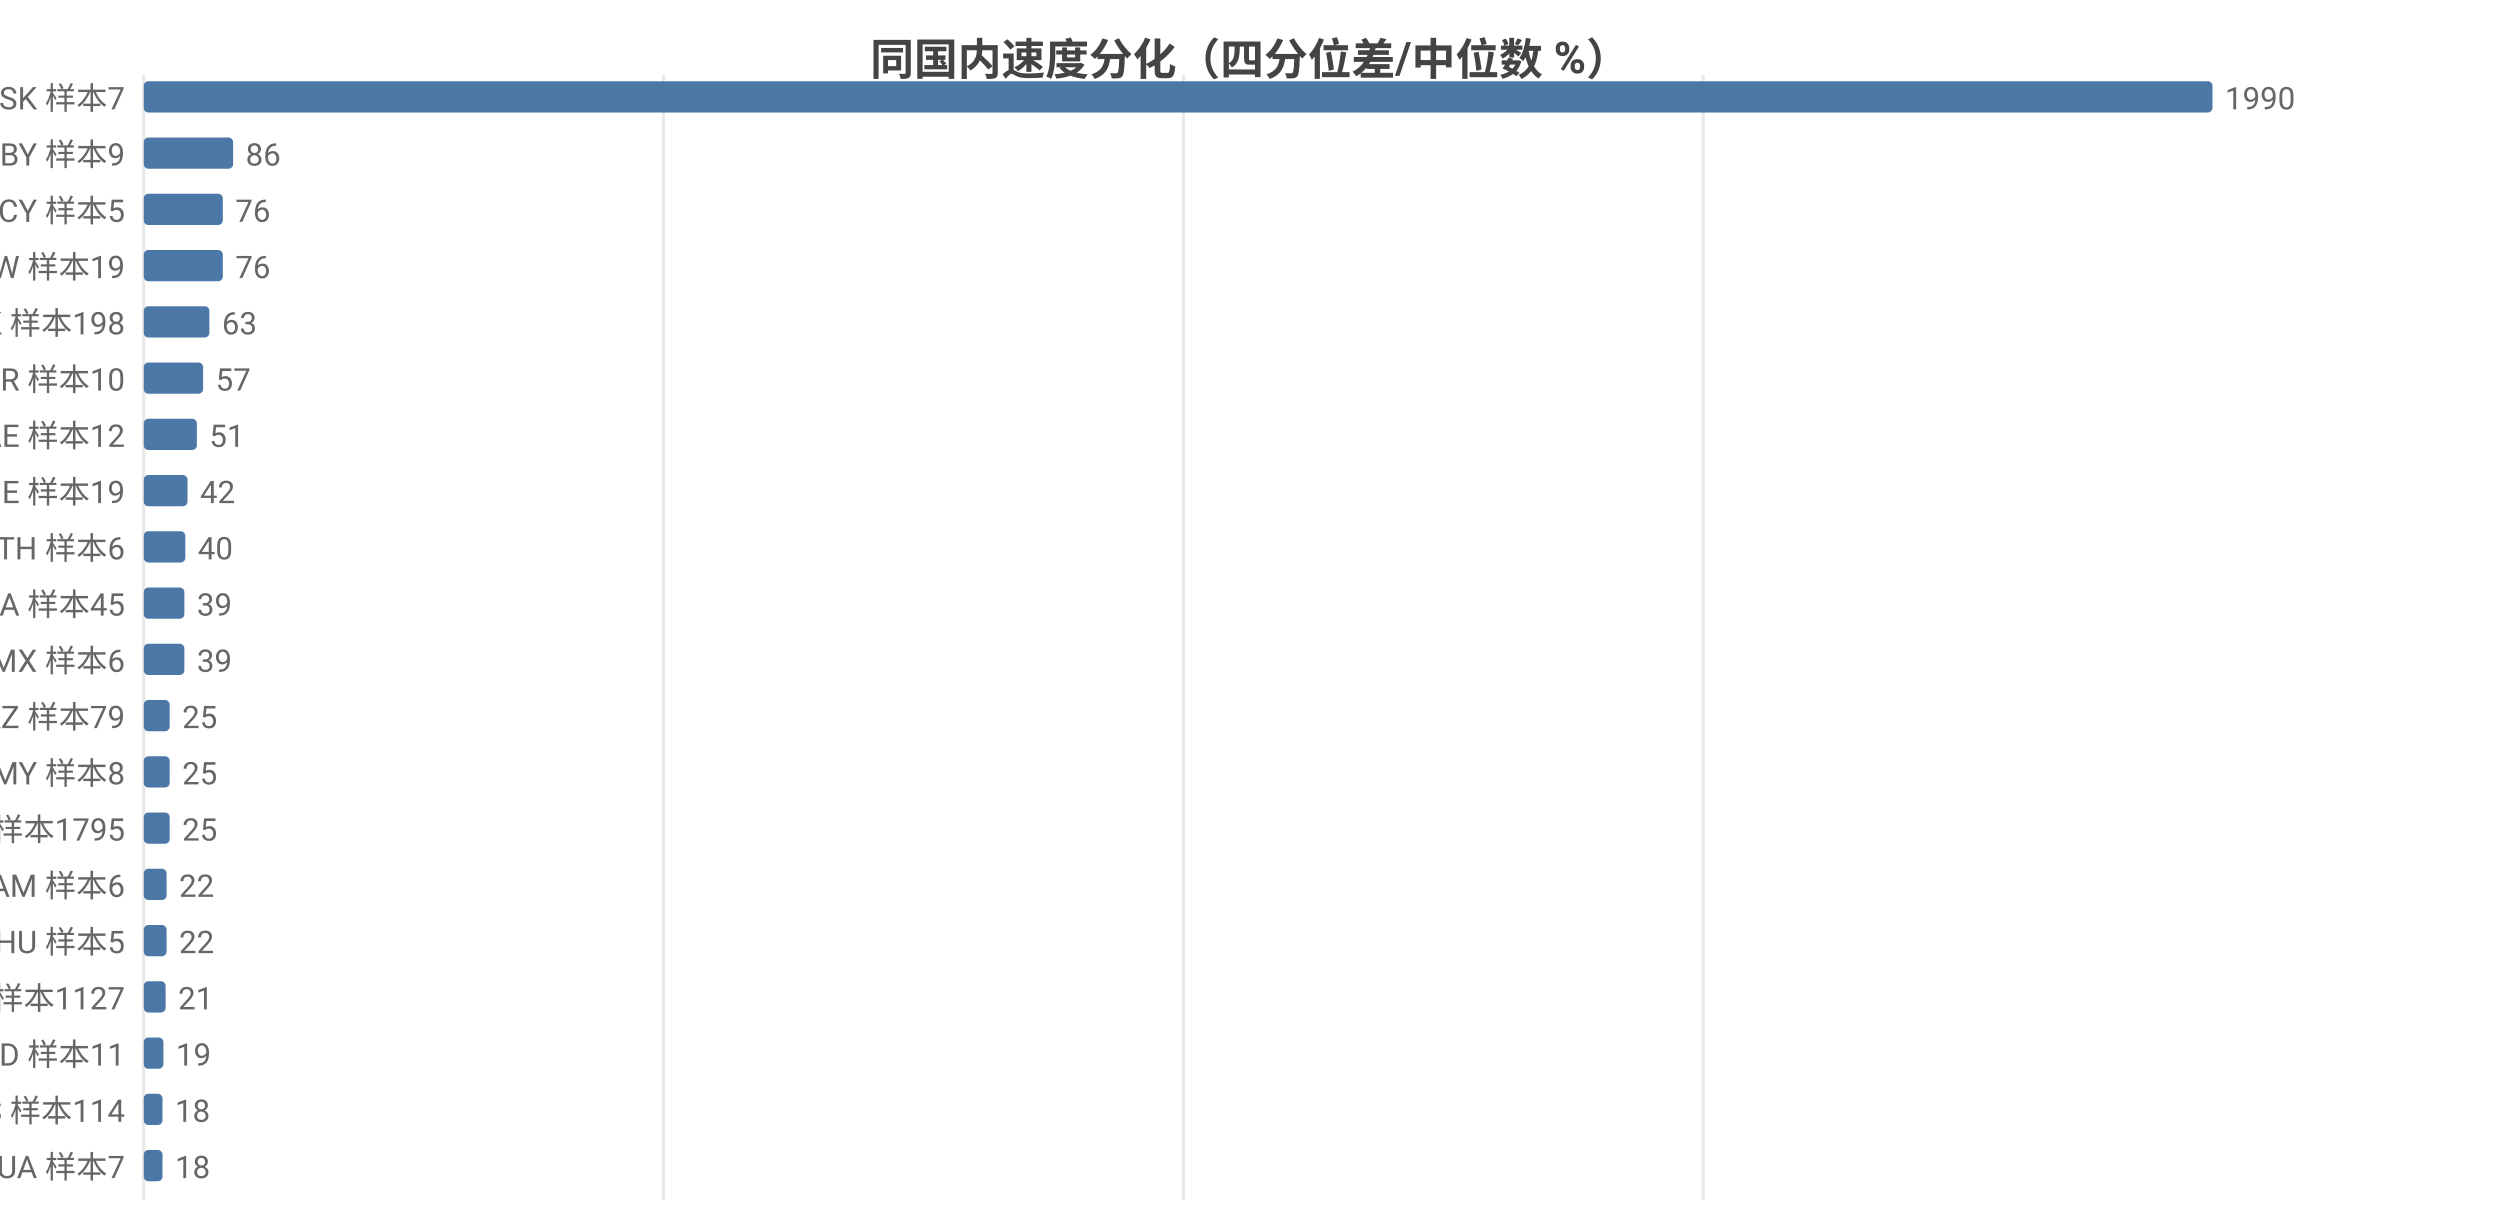
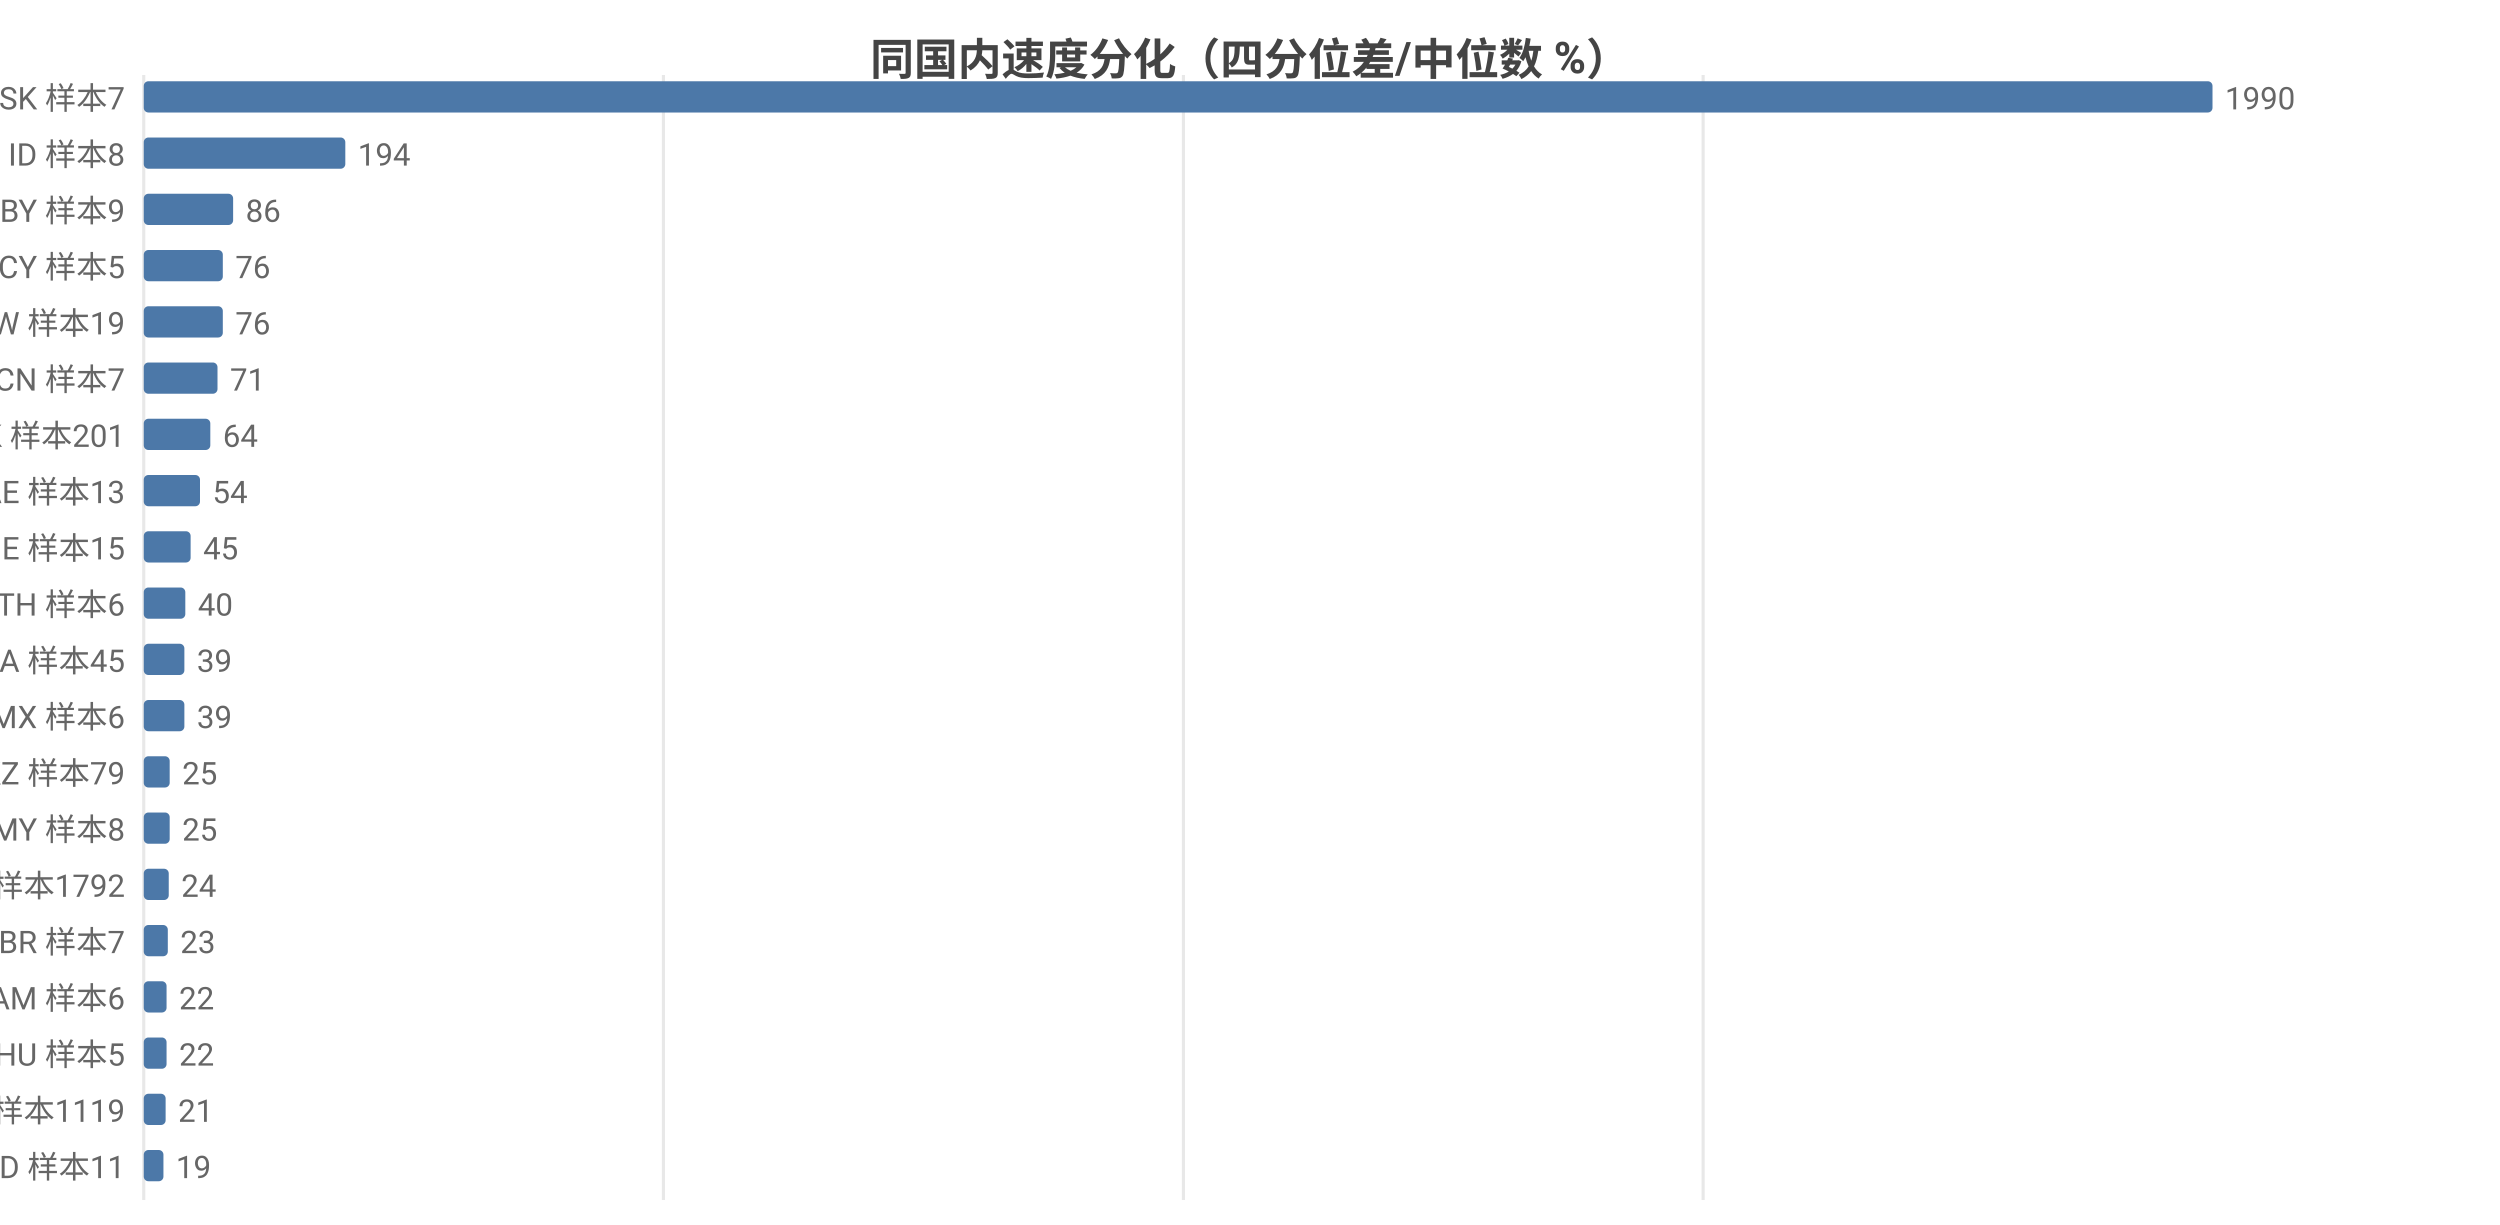
<svg xmlns="http://www.w3.org/2000/svg" width="800" height="392" viewBox="0 0 800 392">
  <rect width="800" height="392" fill="#ffffff" />
  <style>text{font-family:system-ui,-apple-system,'Segoe UI',Roboto,'PingFang SC','Microsoft YaHei','Noto Sans CJK SC',sans-serif}.g{stroke:#e8e8e8;stroke-width:1}.a{stroke:#999;stroke-width:1}.t{font-size:10px;fill:#666}.m{font-size:10px;text-anchor:middle;fill:#666}.e{font-size:10px;text-anchor:end;fill:#666}.l{font-size:11px;fill:#333}.tt{font-size:14px;font-weight:600;text-anchor:middle;fill:#444}.em{font-size:13px;text-anchor:middle;fill:#999}</style>
  <text class="tt" x="400.0" y="24">同国内速度分化（四分位差/中位数 %）</text>
  <line class="g" x1="46" y1="24" x2="46" y2="384" />
  <line class="g" x1="212.3" y1="24" x2="212.3" y2="384" />
  <line class="g" x1="378.7" y1="24" x2="378.7" y2="384" />
  <line class="g" x1="545.0" y1="24" x2="545.0" y2="384" />
  <text class="e" x="40" y="35">SK 样本7</text>
  <rect x="46" y="26" width="662" height="10" fill="#4c78a8" rx="1.5" />
  <text class="t" x="712" y="35">1990</text>
-   <text class="e" x="40" y="53">BY 样本9</text>
-   <rect x="46" y="44" width="28.6" height="10" fill="#4c78a8" rx="1.5" />
-   <text class="t" x="78.6" y="53">86</text>
-   <text class="e" x="40" y="71">CY 样本5</text>
-   <rect x="46" y="62" width="25.3" height="10" fill="#4c78a8" rx="1.5" />
-   <text class="t" x="75.3" y="71">76</text>
-   <text class="e" x="40" y="89">TW 样本19</text>
+   <text class="e" x="40" y="53">ID 样本8</text>
+   <rect x="46" y="44" width="64.5" height="10" fill="#4c78a8" rx="1.5" />
+   <text class="t" x="114.5" y="53">194</text>
+   <text class="e" x="40" y="71">BY 样本9</text>
+   <rect x="46" y="62" width="28.6" height="10" fill="#4c78a8" rx="1.5" />
+   <text class="t" x="78.6" y="71">86</text>
+   <text class="e" x="40" y="89">CY 样本5</text>
  <rect x="46" y="80" width="25.3" height="10" fill="#4c78a8" rx="1.5" />
  <text class="t" x="75.3" y="89">76</text>
-   <text class="e" x="40" y="107">HK 样本198</text>
-   <rect x="46" y="98" width="21.0" height="10" fill="#4c78a8" rx="1.5" />
-   <text class="t" x="71.0" y="107">63</text>
-   <text class="e" x="40" y="125">BR 样本10</text>
-   <rect x="46" y="116" width="19.0" height="10" fill="#4c78a8" rx="1.5" />
-   <text class="t" x="69.0" y="125">57</text>
-   <text class="e" x="40" y="143">AE 样本12</text>
-   <rect x="46" y="134" width="17.0" height="10" fill="#4c78a8" rx="1.5" />
-   <text class="t" x="67.0" y="143">51</text>
-   <text class="e" x="40" y="161">IE 样本19</text>
-   <rect x="46" y="152" width="14.0" height="10" fill="#4c78a8" rx="1.5" />
-   <text class="t" x="64.0" y="161">42</text>
-   <text class="e" x="40" y="179">TH 样本6</text>
-   <rect x="46" y="170" width="13.3" height="10" fill="#4c78a8" rx="1.5" />
-   <text class="t" x="63.3" y="179">40</text>
-   <text class="e" x="40" y="197">CA 样本45</text>
-   <rect x="46" y="188" width="13.0" height="10" fill="#4c78a8" rx="1.5" />
-   <text class="t" x="63.0" y="197">39</text>
-   <text class="e" x="40" y="215">MX 样本6</text>
+   <text class="e" x="40" y="107">TW 样本19</text>
+   <rect x="46" y="98" width="25.3" height="10" fill="#4c78a8" rx="1.5" />
+   <text class="t" x="75.3" y="107">76</text>
+   <text class="e" x="40" y="125">CN 样本7</text>
+   <rect x="46" y="116" width="23.6" height="10" fill="#4c78a8" rx="1.5" />
+   <text class="t" x="73.6" y="125">71</text>
+   <text class="e" x="40" y="143">HK 样本201</text>
+   <rect x="46" y="134" width="21.3" height="10" fill="#4c78a8" rx="1.5" />
+   <text class="t" x="71.3" y="143">64</text>
+   <text class="e" x="40" y="161">AE 样本13</text>
+   <rect x="46" y="152" width="18.0" height="10" fill="#4c78a8" rx="1.5" />
+   <text class="t" x="68.0" y="161">54</text>
+   <text class="e" x="40" y="179">IE 样本15</text>
+   <rect x="46" y="170" width="15.0" height="10" fill="#4c78a8" rx="1.5" />
+   <text class="t" x="65.0" y="179">45</text>
+   <text class="e" x="40" y="197">TH 样本6</text>
+   <rect x="46" y="188" width="13.3" height="10" fill="#4c78a8" rx="1.5" />
+   <text class="t" x="63.3" y="197">40</text>
+   <text class="e" x="40" y="215">CA 样本45</text>
  <rect x="46" y="206" width="13.0" height="10" fill="#4c78a8" rx="1.5" />
  <text class="t" x="63.0" y="215">39</text>
-   <text class="e" x="40" y="233">KZ 样本79</text>
-   <rect x="46" y="224" width="8.3" height="10" fill="#4c78a8" rx="1.5" />
-   <text class="t" x="58.3" y="233">25</text>
-   <text class="e" x="40" y="251">MY 样本8</text>
+   <text class="e" x="40" y="233">MX 样本6</text>
+   <rect x="46" y="224" width="13.0" height="10" fill="#4c78a8" rx="1.5" />
+   <text class="t" x="63.0" y="233">39</text>
+   <text class="e" x="40" y="251">KZ 样本79</text>
  <rect x="46" y="242" width="8.3" height="10" fill="#4c78a8" rx="1.5" />
  <text class="t" x="58.3" y="251">25</text>
-   <text class="e" x="40" y="269">US 样本1795</text>
+   <text class="e" x="40" y="269">MY 样本8</text>
  <rect x="46" y="260" width="8.3" height="10" fill="#4c78a8" rx="1.5" />
  <text class="t" x="58.3" y="269">25</text>
-   <text class="e" x="40" y="287">AM 样本6</text>
-   <rect x="46" y="278" width="7.3" height="10" fill="#4c78a8" rx="1.5" />
-   <text class="t" x="57.3" y="287">22</text>
-   <text class="e" x="40" y="305">HU 样本5</text>
-   <rect x="46" y="296" width="7.3" height="10" fill="#4c78a8" rx="1.5" />
-   <text class="t" x="57.3" y="305">22</text>
-   <text class="e" x="40" y="323">GB 样本1127</text>
-   <rect x="46" y="314" width="7.0" height="10" fill="#4c78a8" rx="1.5" />
-   <text class="t" x="57.0" y="323">21</text>
-   <text class="e" x="40" y="341">MD 样本11</text>
-   <rect x="46" y="332" width="6.3" height="10" fill="#4c78a8" rx="1.5" />
-   <text class="t" x="56.3" y="341">19</text>
-   <text class="e" x="40" y="359">ES 样本114</text>
-   <rect x="46" y="350" width="6.0" height="10" fill="#4c78a8" rx="1.5" />
-   <text class="t" x="56.0" y="359">18</text>
-   <text class="e" x="40" y="377">UA 样本7</text>
-   <rect x="46" y="368" width="6.0" height="10" fill="#4c78a8" rx="1.5" />
-   <text class="t" x="56.0" y="377">18</text>
+   <text class="e" x="40" y="287">US 样本1792</text>
+   <rect x="46" y="278" width="8.0" height="10" fill="#4c78a8" rx="1.5" />
+   <text class="t" x="58.0" y="287">24</text>
+   <text class="e" x="40" y="305">BR 样本7</text>
+   <rect x="46" y="296" width="7.7" height="10" fill="#4c78a8" rx="1.5" />
+   <text class="t" x="57.7" y="305">23</text>
+   <text class="e" x="40" y="323">AM 样本6</text>
+   <rect x="46" y="314" width="7.3" height="10" fill="#4c78a8" rx="1.5" />
+   <text class="t" x="57.3" y="323">22</text>
+   <text class="e" x="40" y="341">HU 样本5</text>
+   <rect x="46" y="332" width="7.3" height="10" fill="#4c78a8" rx="1.5" />
+   <text class="t" x="57.3" y="341">22</text>
+   <text class="e" x="40" y="359">GB 样本1119</text>
+   <rect x="46" y="350" width="7.0" height="10" fill="#4c78a8" rx="1.5" />
+   <text class="t" x="57.0" y="359">21</text>
+   <text class="e" x="40" y="377">MD 样本11</text>
+   <rect x="46" y="368" width="6.3" height="10" fill="#4c78a8" rx="1.5" />
+   <text class="t" x="56.3" y="377">19</text>
</svg>
